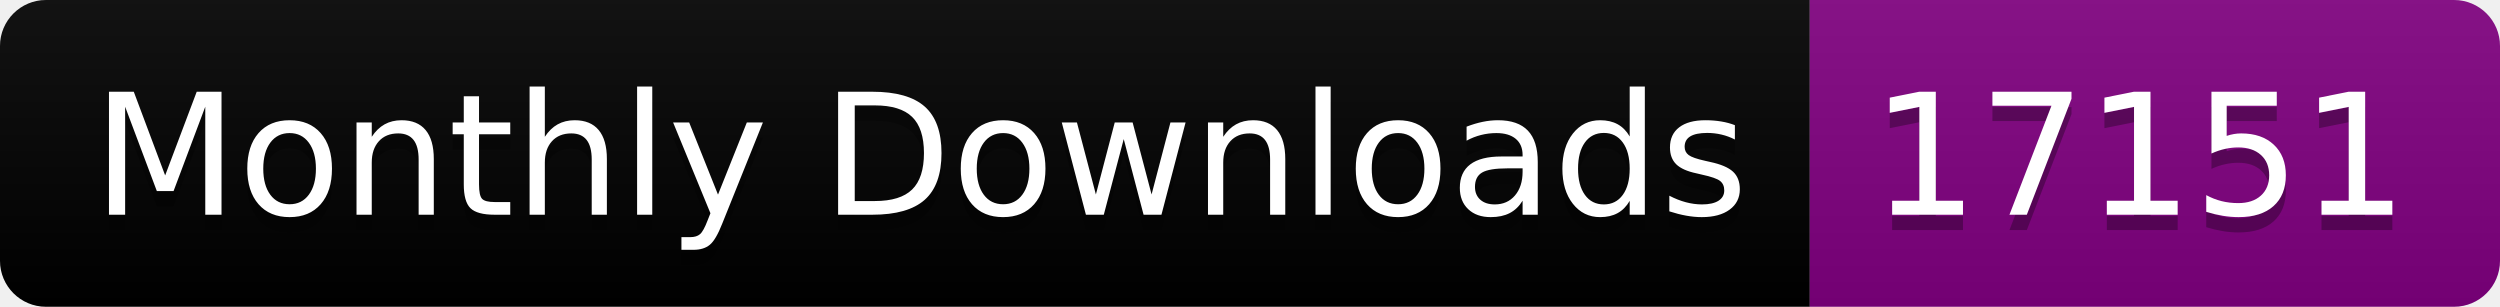
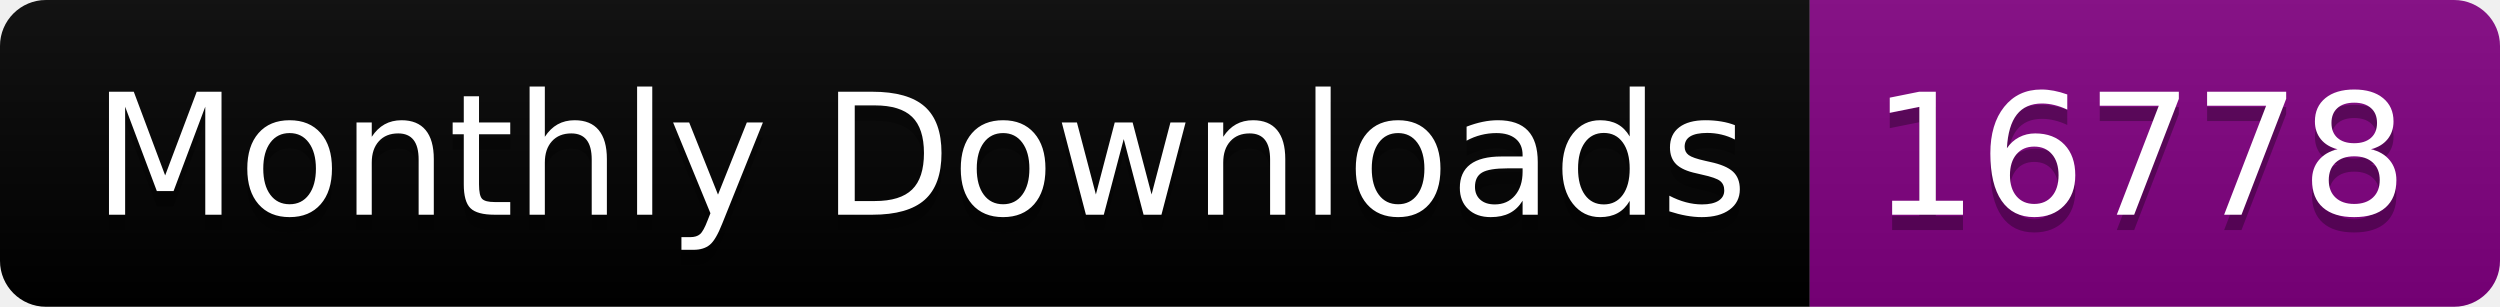
<svg xmlns="http://www.w3.org/2000/svg" width="163.0" height="20">
  <linearGradient id="smooth" x2="0" y2="100%">
    <stop offset="0" stop-color="#bbb" stop-opacity=".1" />
    <stop offset="1" stop-opacity=".1" />
  </linearGradient>
  <clipPath id="round">
    <rect width="163.0" height="20" rx="3" fill="#fff" />
  </clipPath>
  <g clip-path="url(#round)">
    <rect width="118.0" height="20" fill="black" />
    <rect x="118.0" width="45.0" height="20" fill="purple" />
    <rect width="163.0" height="20" fill="url(#smooth)" />
  </g>
  <g fill="#fff" text-anchor="middle" font-family="DejaVu Sans,Verdana,Geneva,sans-serif" font-size="110">
    <text x="600.0" y="150" fill="#010101" fill-opacity=".3" transform="scale(0.1)" textLength="1080.0" lengthAdjust="spacing">Monthly Downloads</text>
    <text x="600.0" y="140" transform="scale(0.1)" textLength="1080.0" lengthAdjust="spacing">Monthly Downloads</text>
-     <text x="1395.0" y="150" fill="#010101" fill-opacity=".3" transform="scale(0.1)" textLength="350.0" lengthAdjust="spacing">17151</text>
-     <text x="1395.0" y="140" transform="scale(0.1)" textLength="350.0" lengthAdjust="spacing">17151</text>
+     <text x="1395.0" y="150" fill="#010101" fill-opacity=".3" transform="scale(0.1)" textLength="350.0" lengthAdjust="spacing">16778</text>
+     <text x="1395.0" y="140" transform="scale(0.1)" textLength="350.0" lengthAdjust="spacing">16778</text>
  </g>
</svg>
